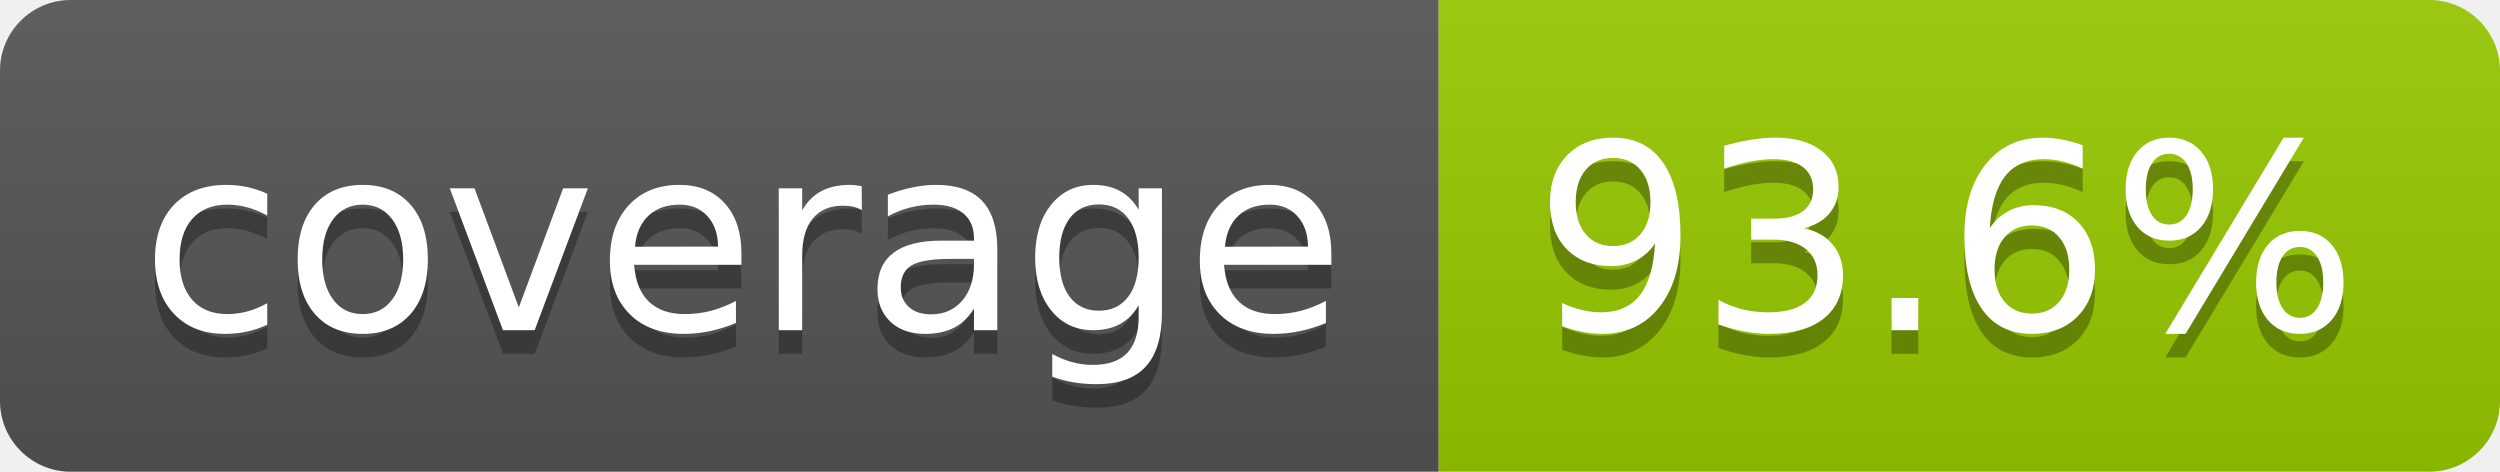
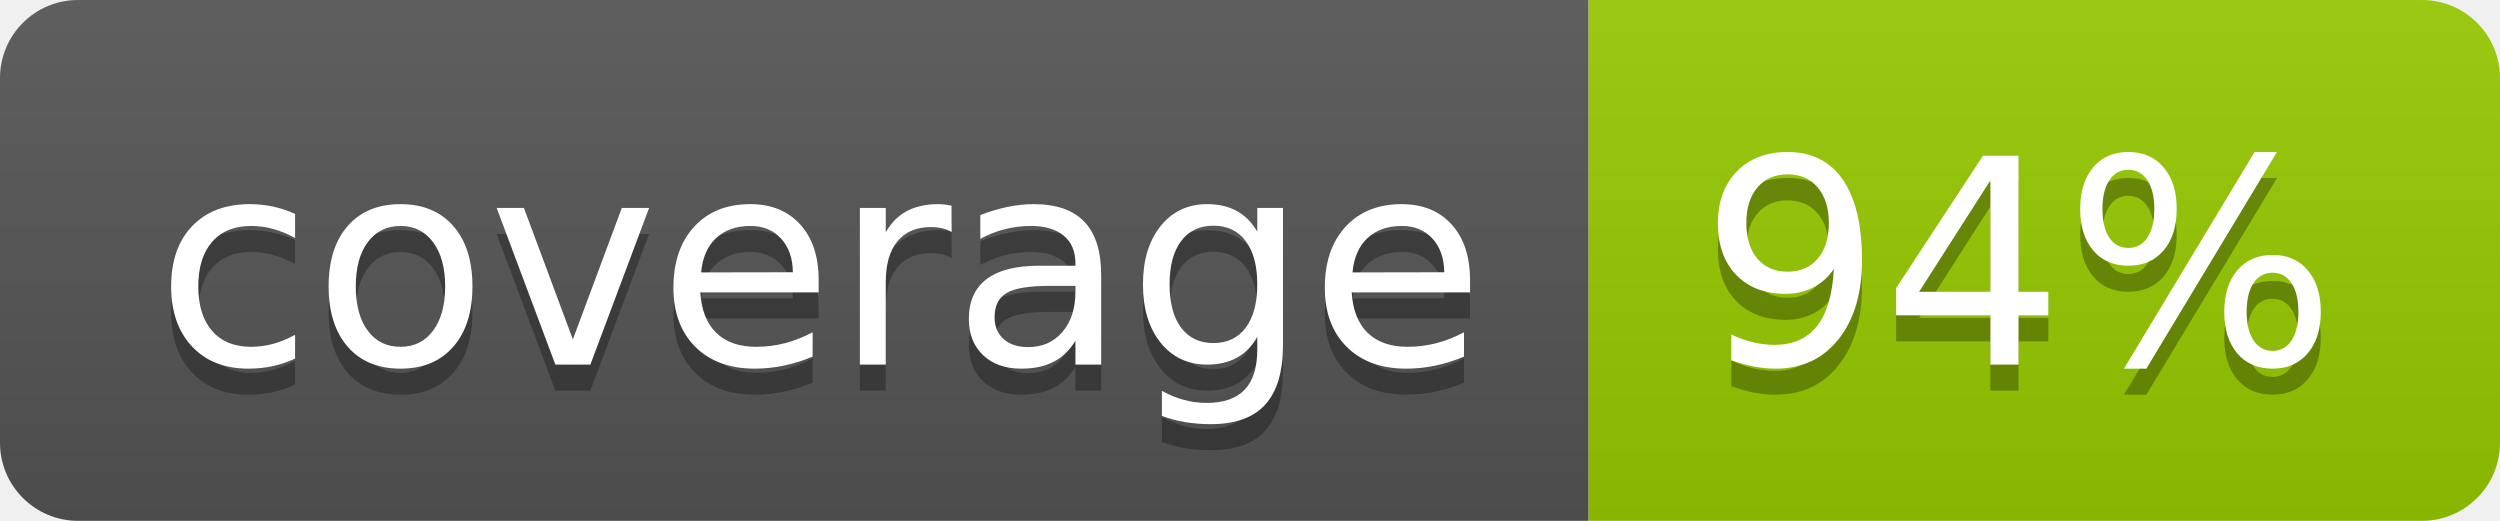
- <svg xmlns="http://www.w3.org/2000/svg" width="106" height="20" role="img" aria-label="coverage: 93.6%">
+ <svg xmlns="http://www.w3.org/2000/svg" width="96" height="20" role="img" aria-label="coverage: 94%">
  <linearGradient id="s" x2="0" y2="100%">
    <stop offset="0" stop-color="#bbb" stop-opacity=".1" />
    <stop offset="1" stop-opacity=".1" />
  </linearGradient>
  <clipPath id="r">
-     <rect width="106" height="20" rx="3" fill="#fff" />
+     <rect width="96" height="20" rx="3" fill="#fff" />
  </clipPath>
  <g clip-path="url(#r)">
    <rect width="61" height="20" fill="#555" />
-     <rect x="61" width="45" height="20" fill="#97ca00" />
-     <rect width="106" height="20" fill="url(#s)" />
+     <rect x="61" width="35" height="20" fill="#97ca00" />
+     <rect width="96" height="20" fill="url(#s)" />
  </g>
  <g fill="#fff" text-anchor="middle" font-family="Verdana,Geneva,DejaVu Sans,sans-serif" text-rendering="geometricPrecision" font-size="110">
    <text aria-hidden="true" x="315" y="150" fill="#010101" fill-opacity=".3" transform="scale(.1)" textLength="510">coverage</text>
    <text x="315" y="140" transform="scale(.1)" fill="#fff" textLength="510">coverage</text>
-     <text aria-hidden="true" x="825" y="150" fill="#010101" fill-opacity=".3" transform="scale(.1)" textLength="350">93.6%</text>
-     <text x="825" y="140" transform="scale(.1)" fill="#fff" textLength="350">93.6%</text>
+     <text aria-hidden="true" x="775" y="150" fill="#010101" fill-opacity=".3" transform="scale(.1)" textLength="245">94%</text>
+     <text x="775" y="140" transform="scale(.1)" fill="#fff" textLength="245">94%</text>
  </g>
</svg>
